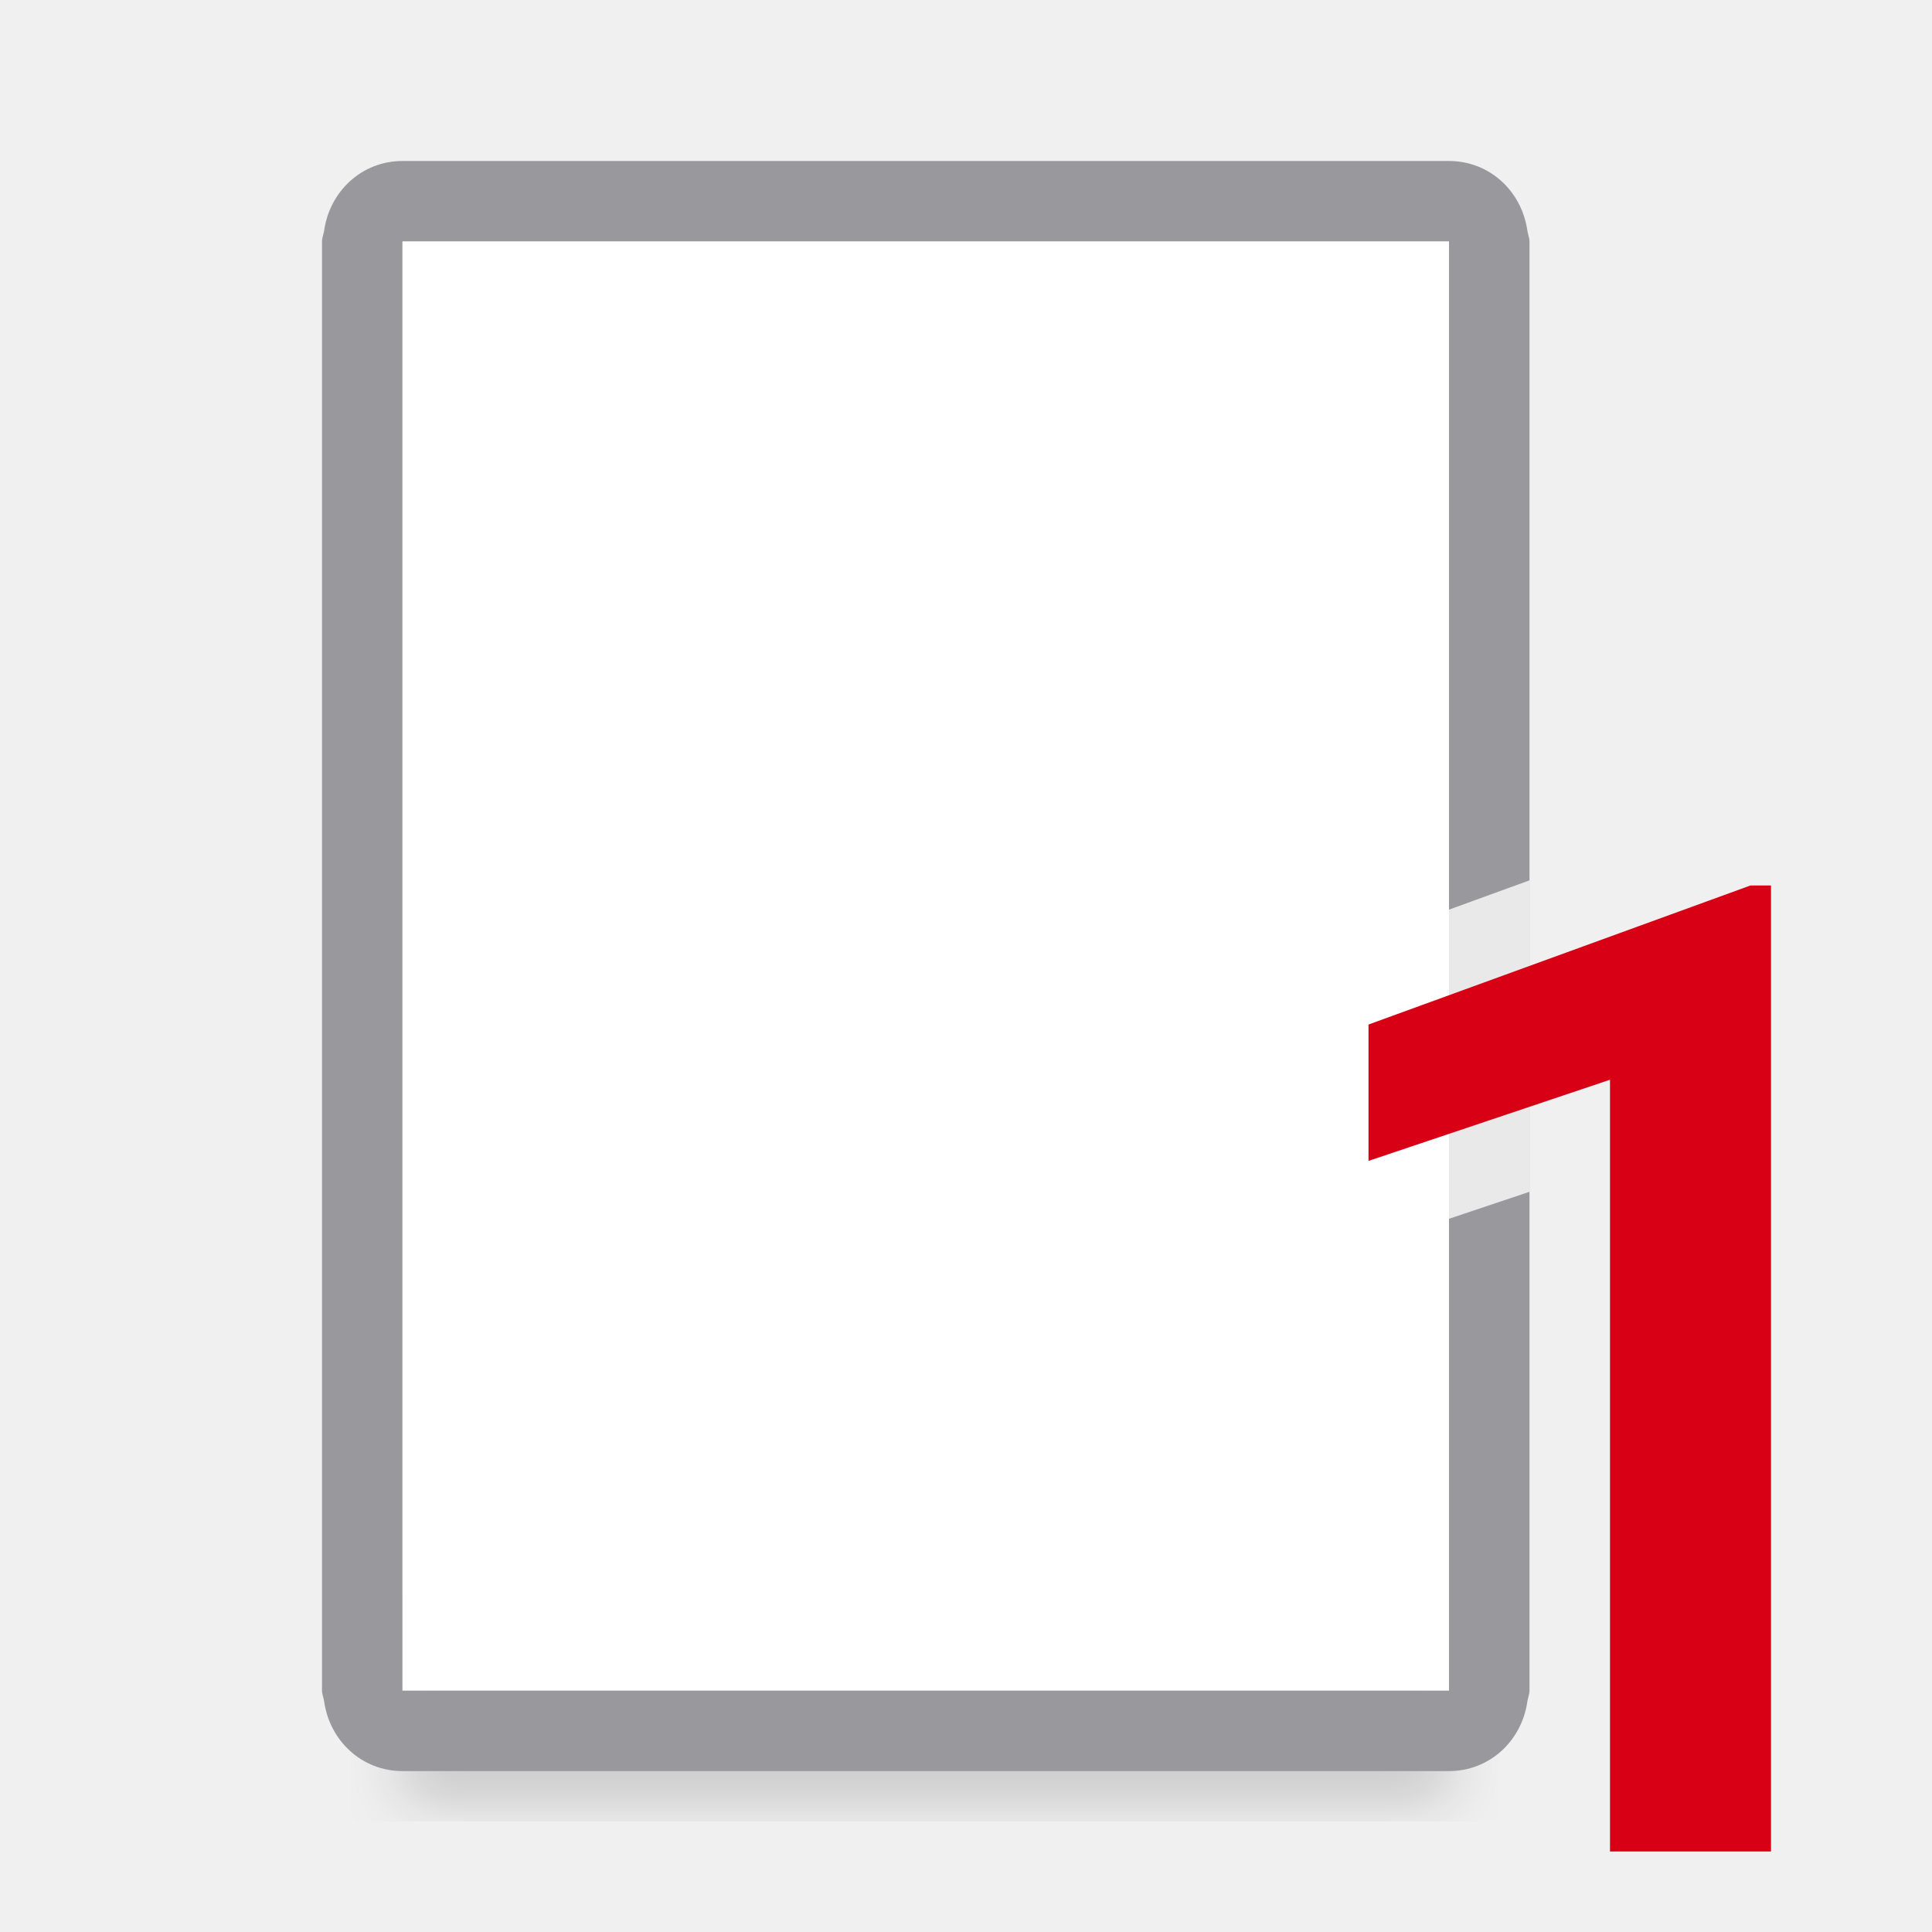
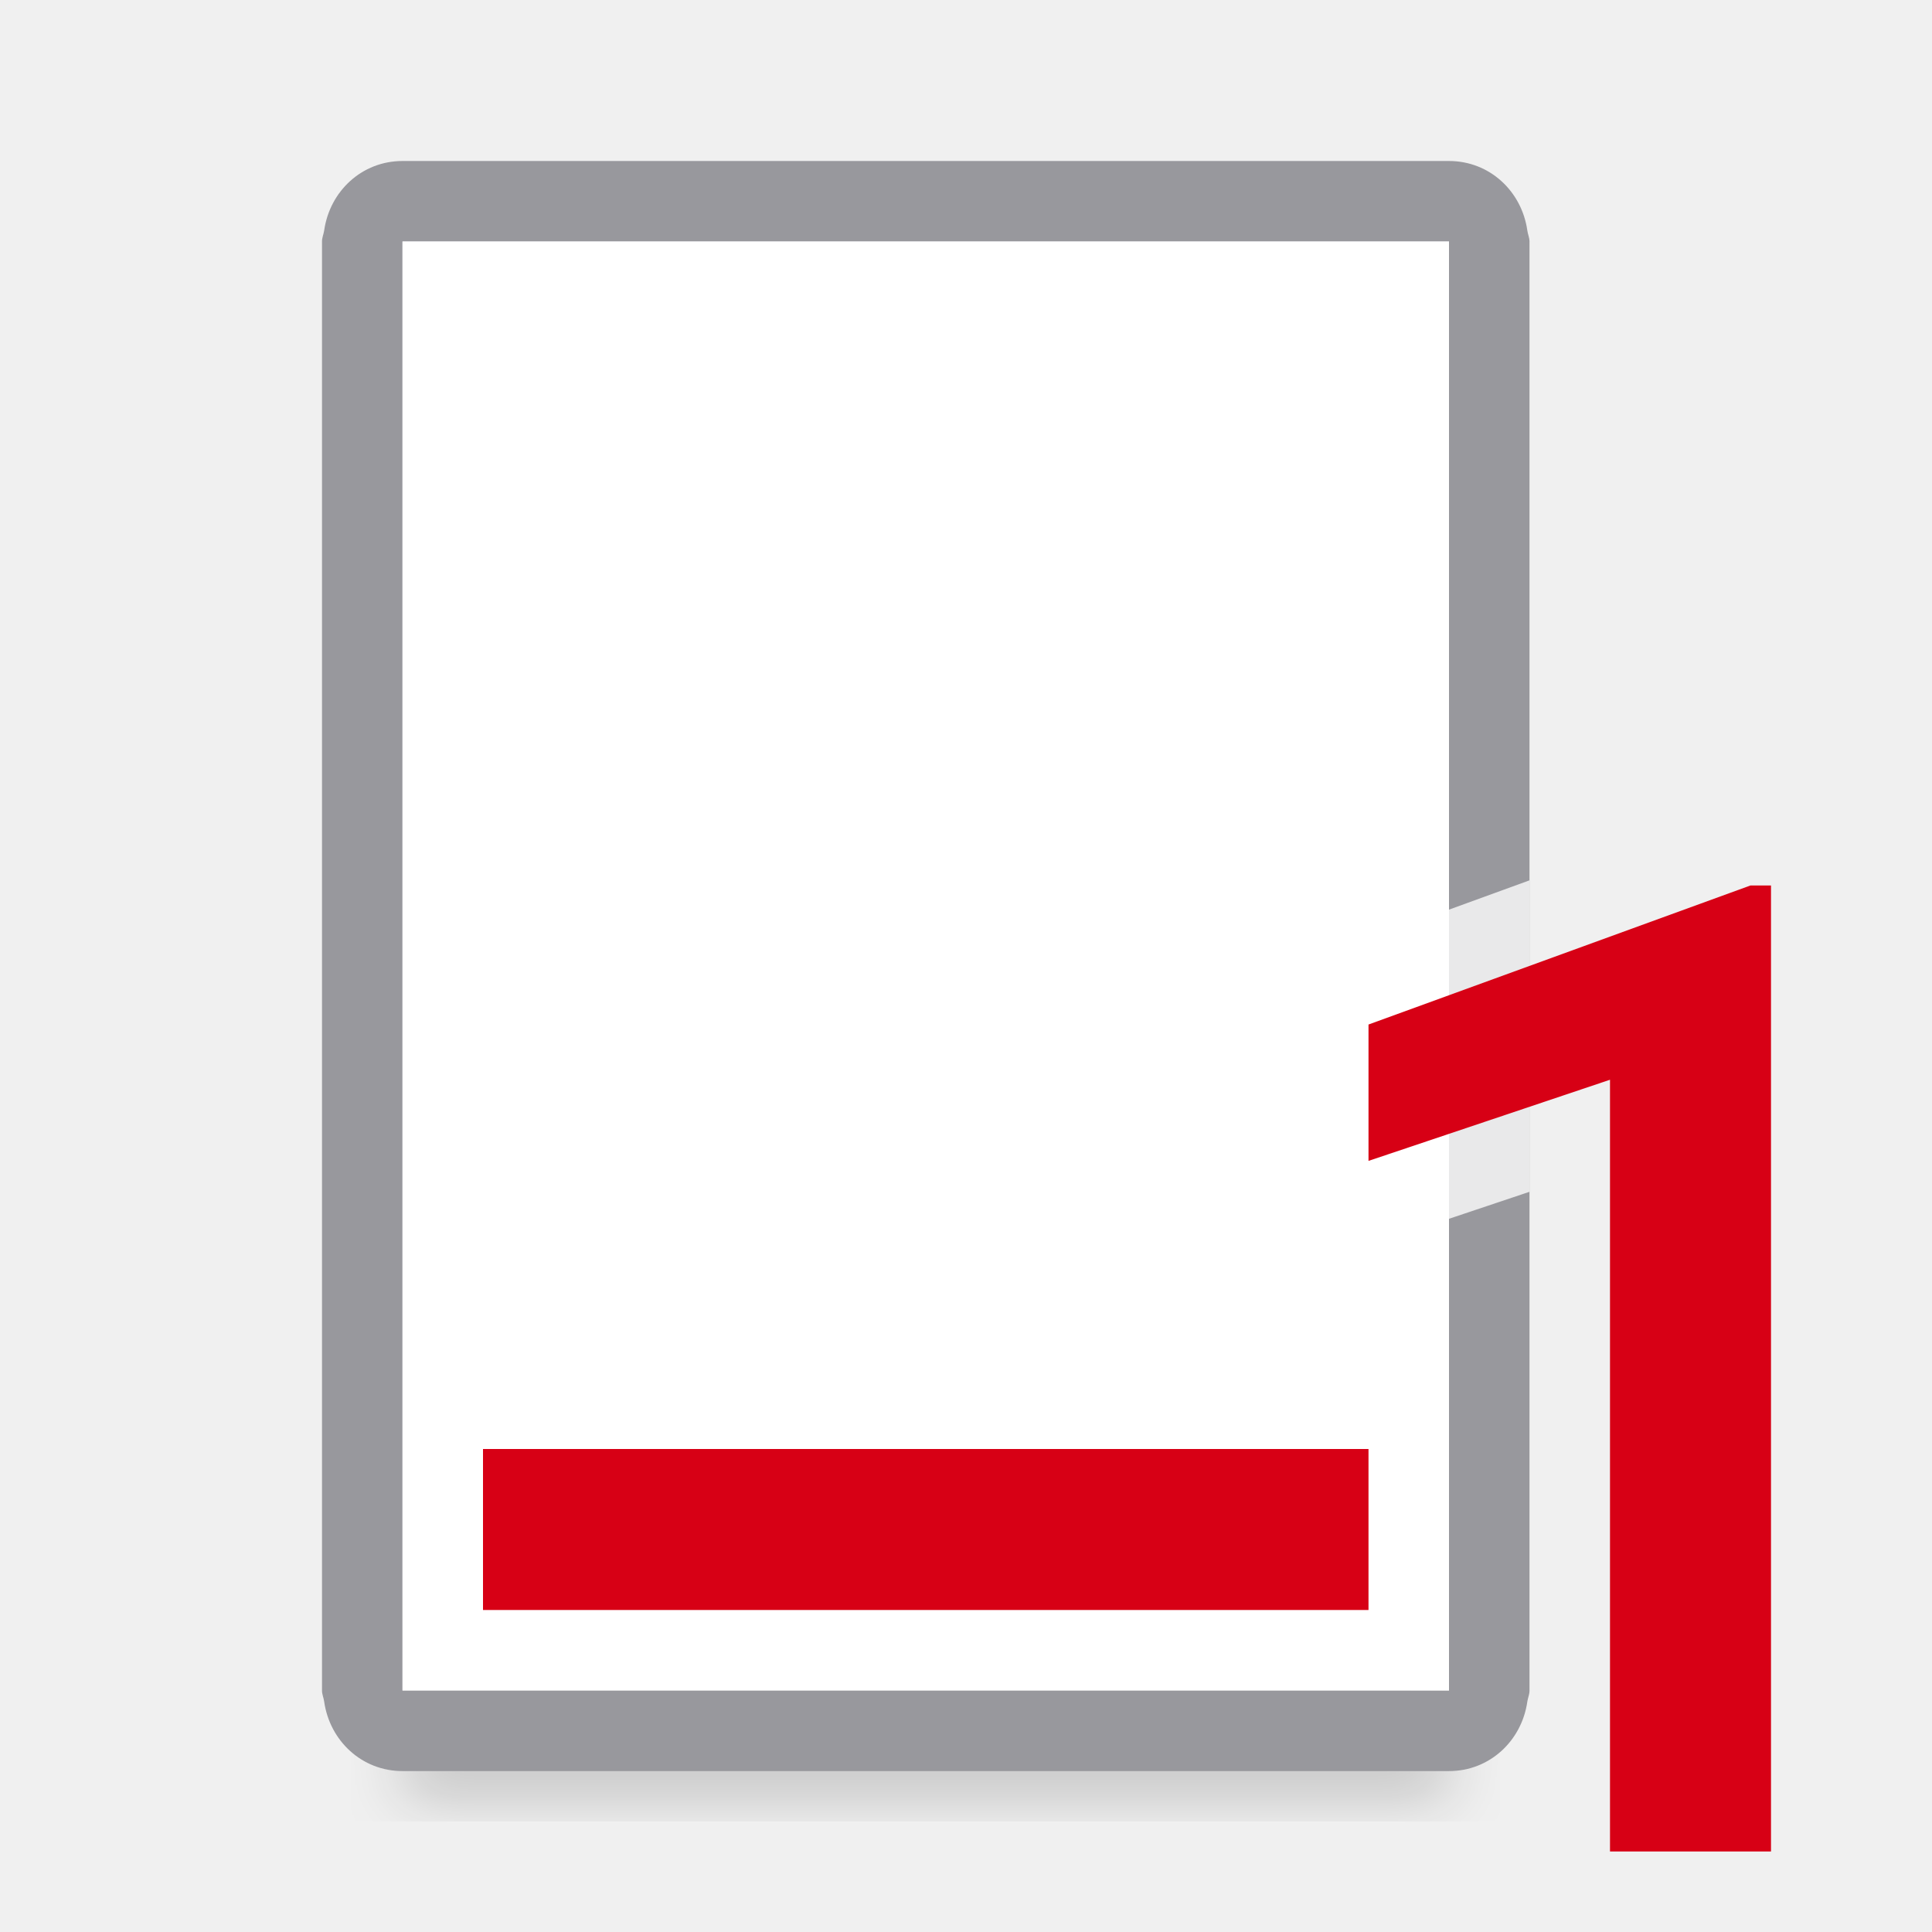
<svg xmlns="http://www.w3.org/2000/svg" viewBox="0 0 24 24">
  <filter id="a" color-interpolation-filters="sRGB" height="1.095" width="1.097" x="-.049" y="-.047">
    <feGaussianBlur stdDeviation=".366" />
  </filter>
  <linearGradient id="b" gradientUnits="userSpaceOnUse" x1="5" x2="18" y1="12" y2="3">
    <stop offset="0" stop-color="#fff" />
    <stop offset=".5" stop-color="#fff" />
    <stop offset=".75" stop-color="#fff" />
    <stop offset="1" stop-color="#fff" />
  </linearGradient>
  <path d="m5 19.941h13v2.559h-13z" filter="url(#a)" opacity=".15" stroke-width="1.015" />
  <path d="m5 2c-.506 0-.904.377-.973.863-.007.047-.027.088-.027.137v8.145 1.711 8.145c0 .048.021.09.027.137.069.486.467.863.973.863h13c.506 0 .904-.377.973-.863.007-.047.027-.088.027-.137v-8.145-1.711-8.145c0-.048-.021-.09-.027-.137-.069-.486-.467-.863-.973-.863zm0 1h13v8.961 4.146 4.893h-13v-4.893-4.068-.078-4.068z" fill="#98989d" />
  <path d="m5 3v18h13v-18z" fill="url(#b)" />
  <path d="m19 10.936-2.342.852a1 1 0 0 0 -.658.939v1.695a1 1 0 0 0 1.318.947l1.682-.564v-1.949-1.711z" fill="#fff" fill-opacity=".784" />
-   <path d="m22 23h-2l-0-9.587-3 1.008v-1.694l4.744-1.727h.256z" fill="#d70015" />
+   <g fill="#d70015">
+     <path d="m22 23h-2l-0-9.587-3 1.008v-1.694l4.744-1.727h.256z" />
+     <path d="m6 18h11v2h-11z" />
+   </g>
</svg>
